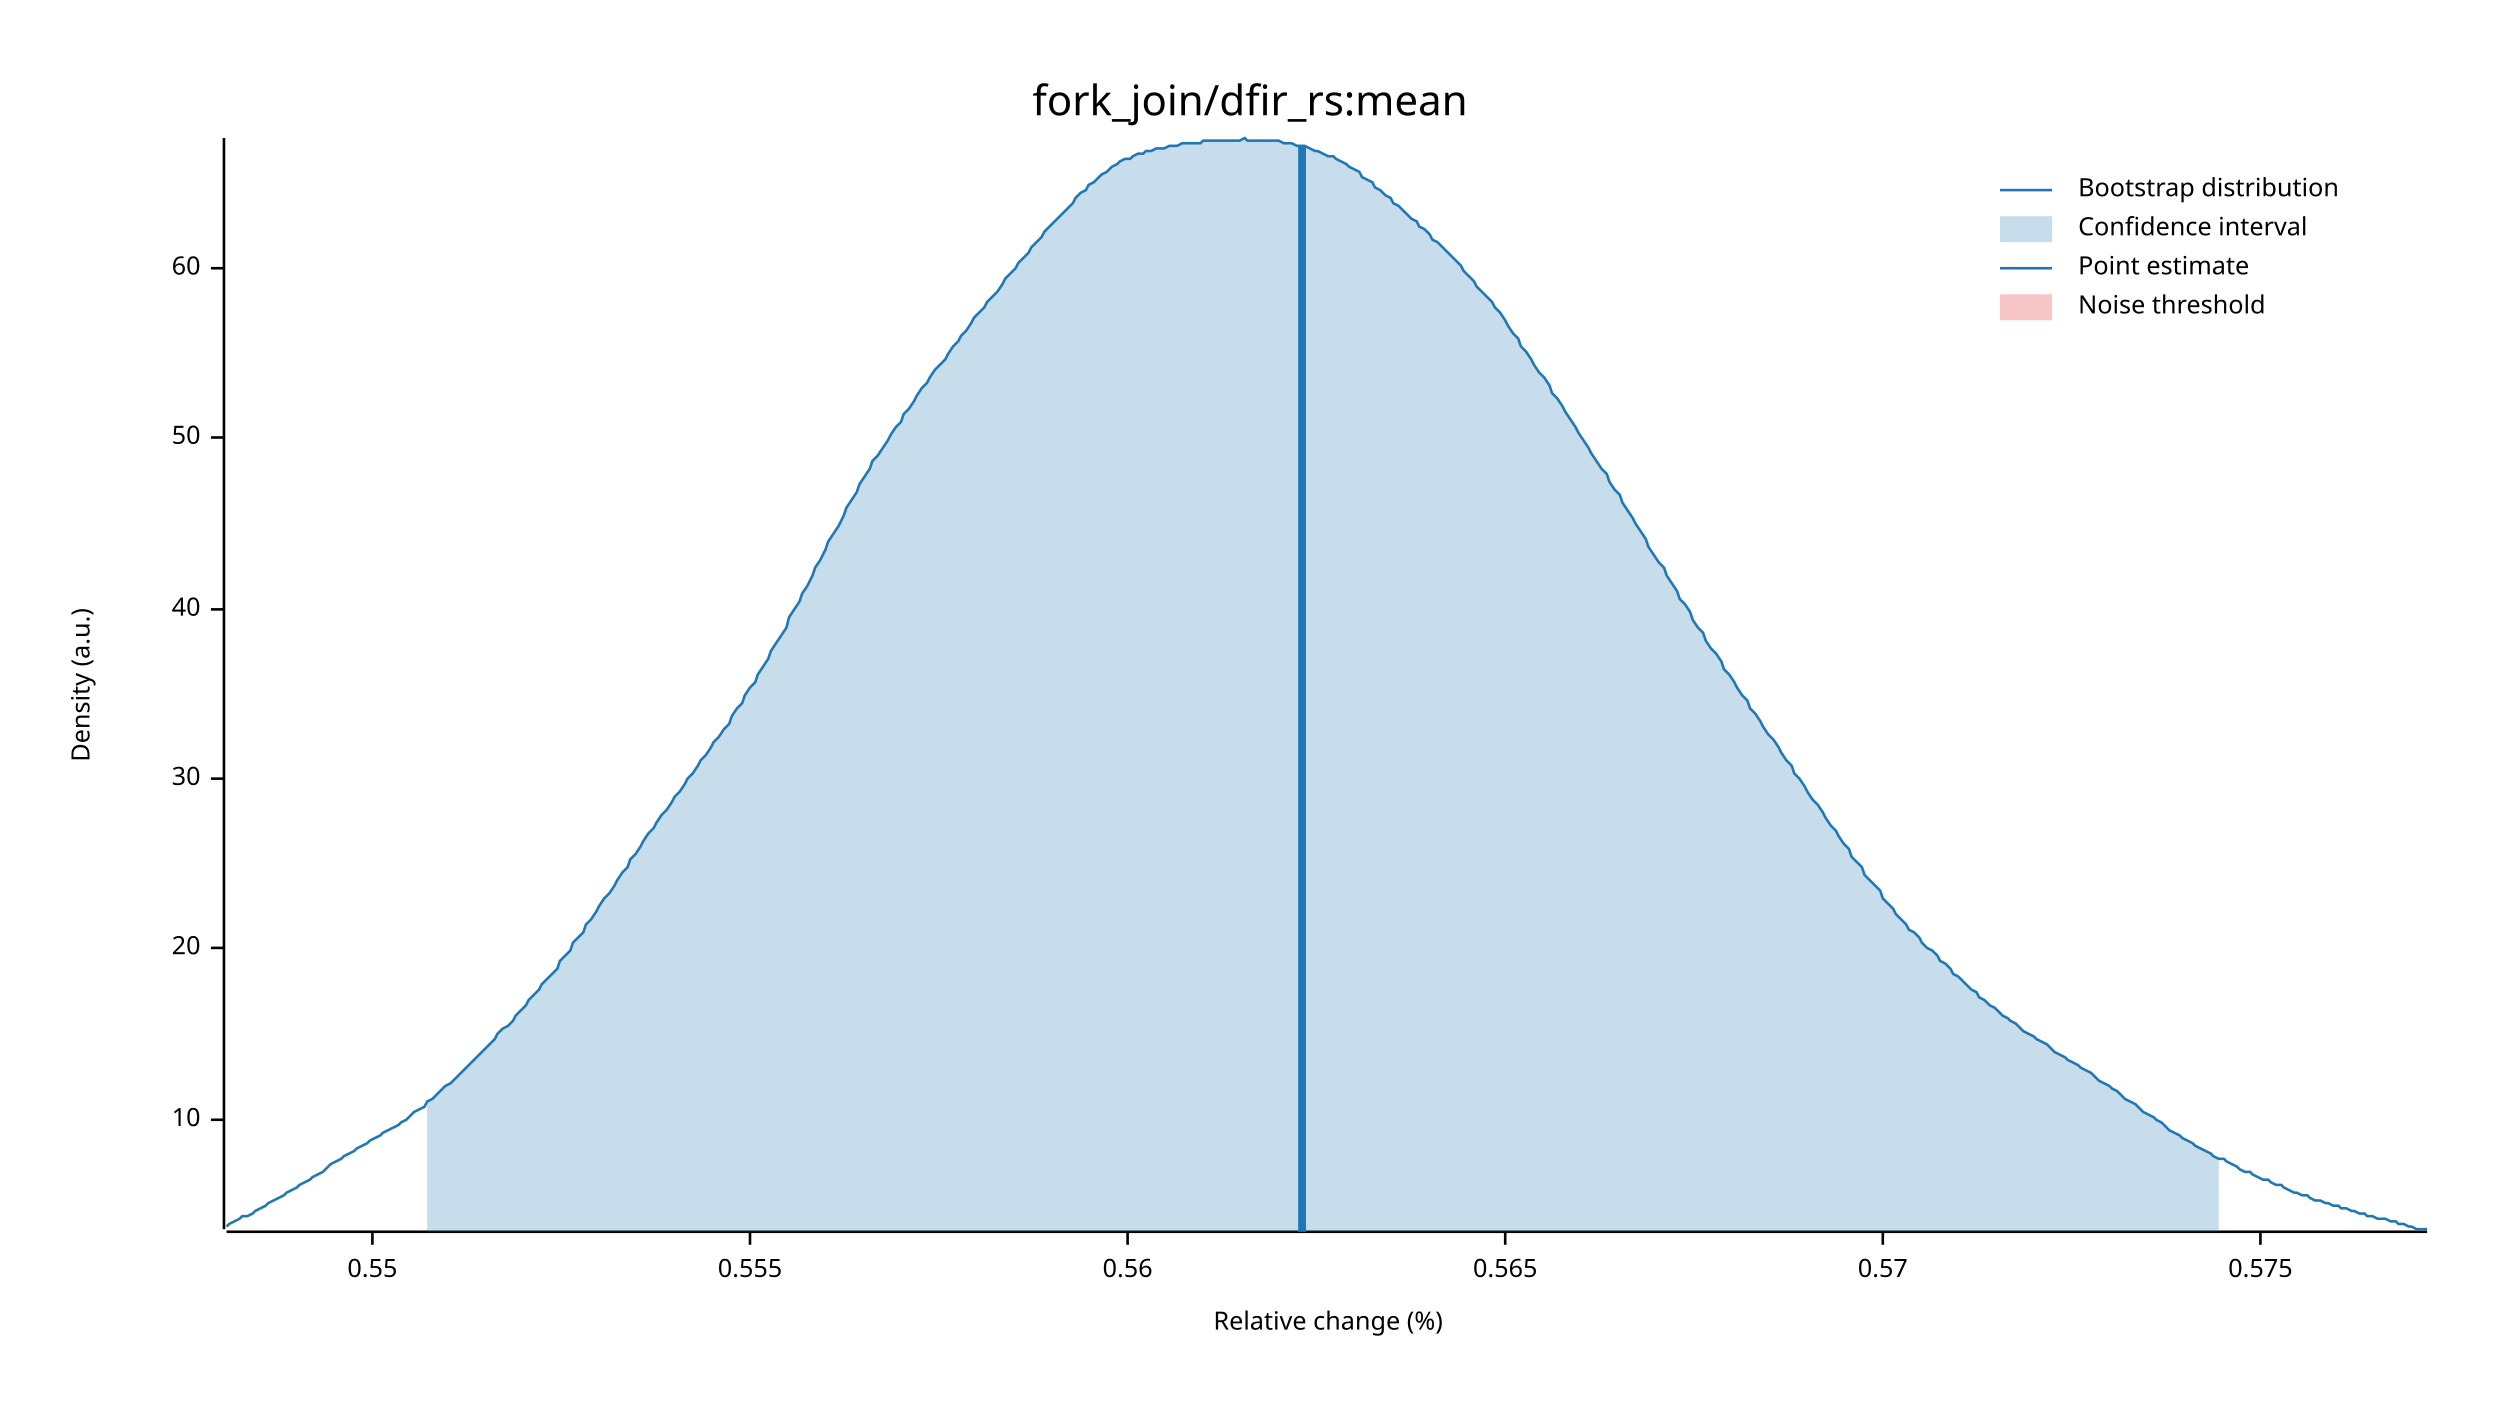
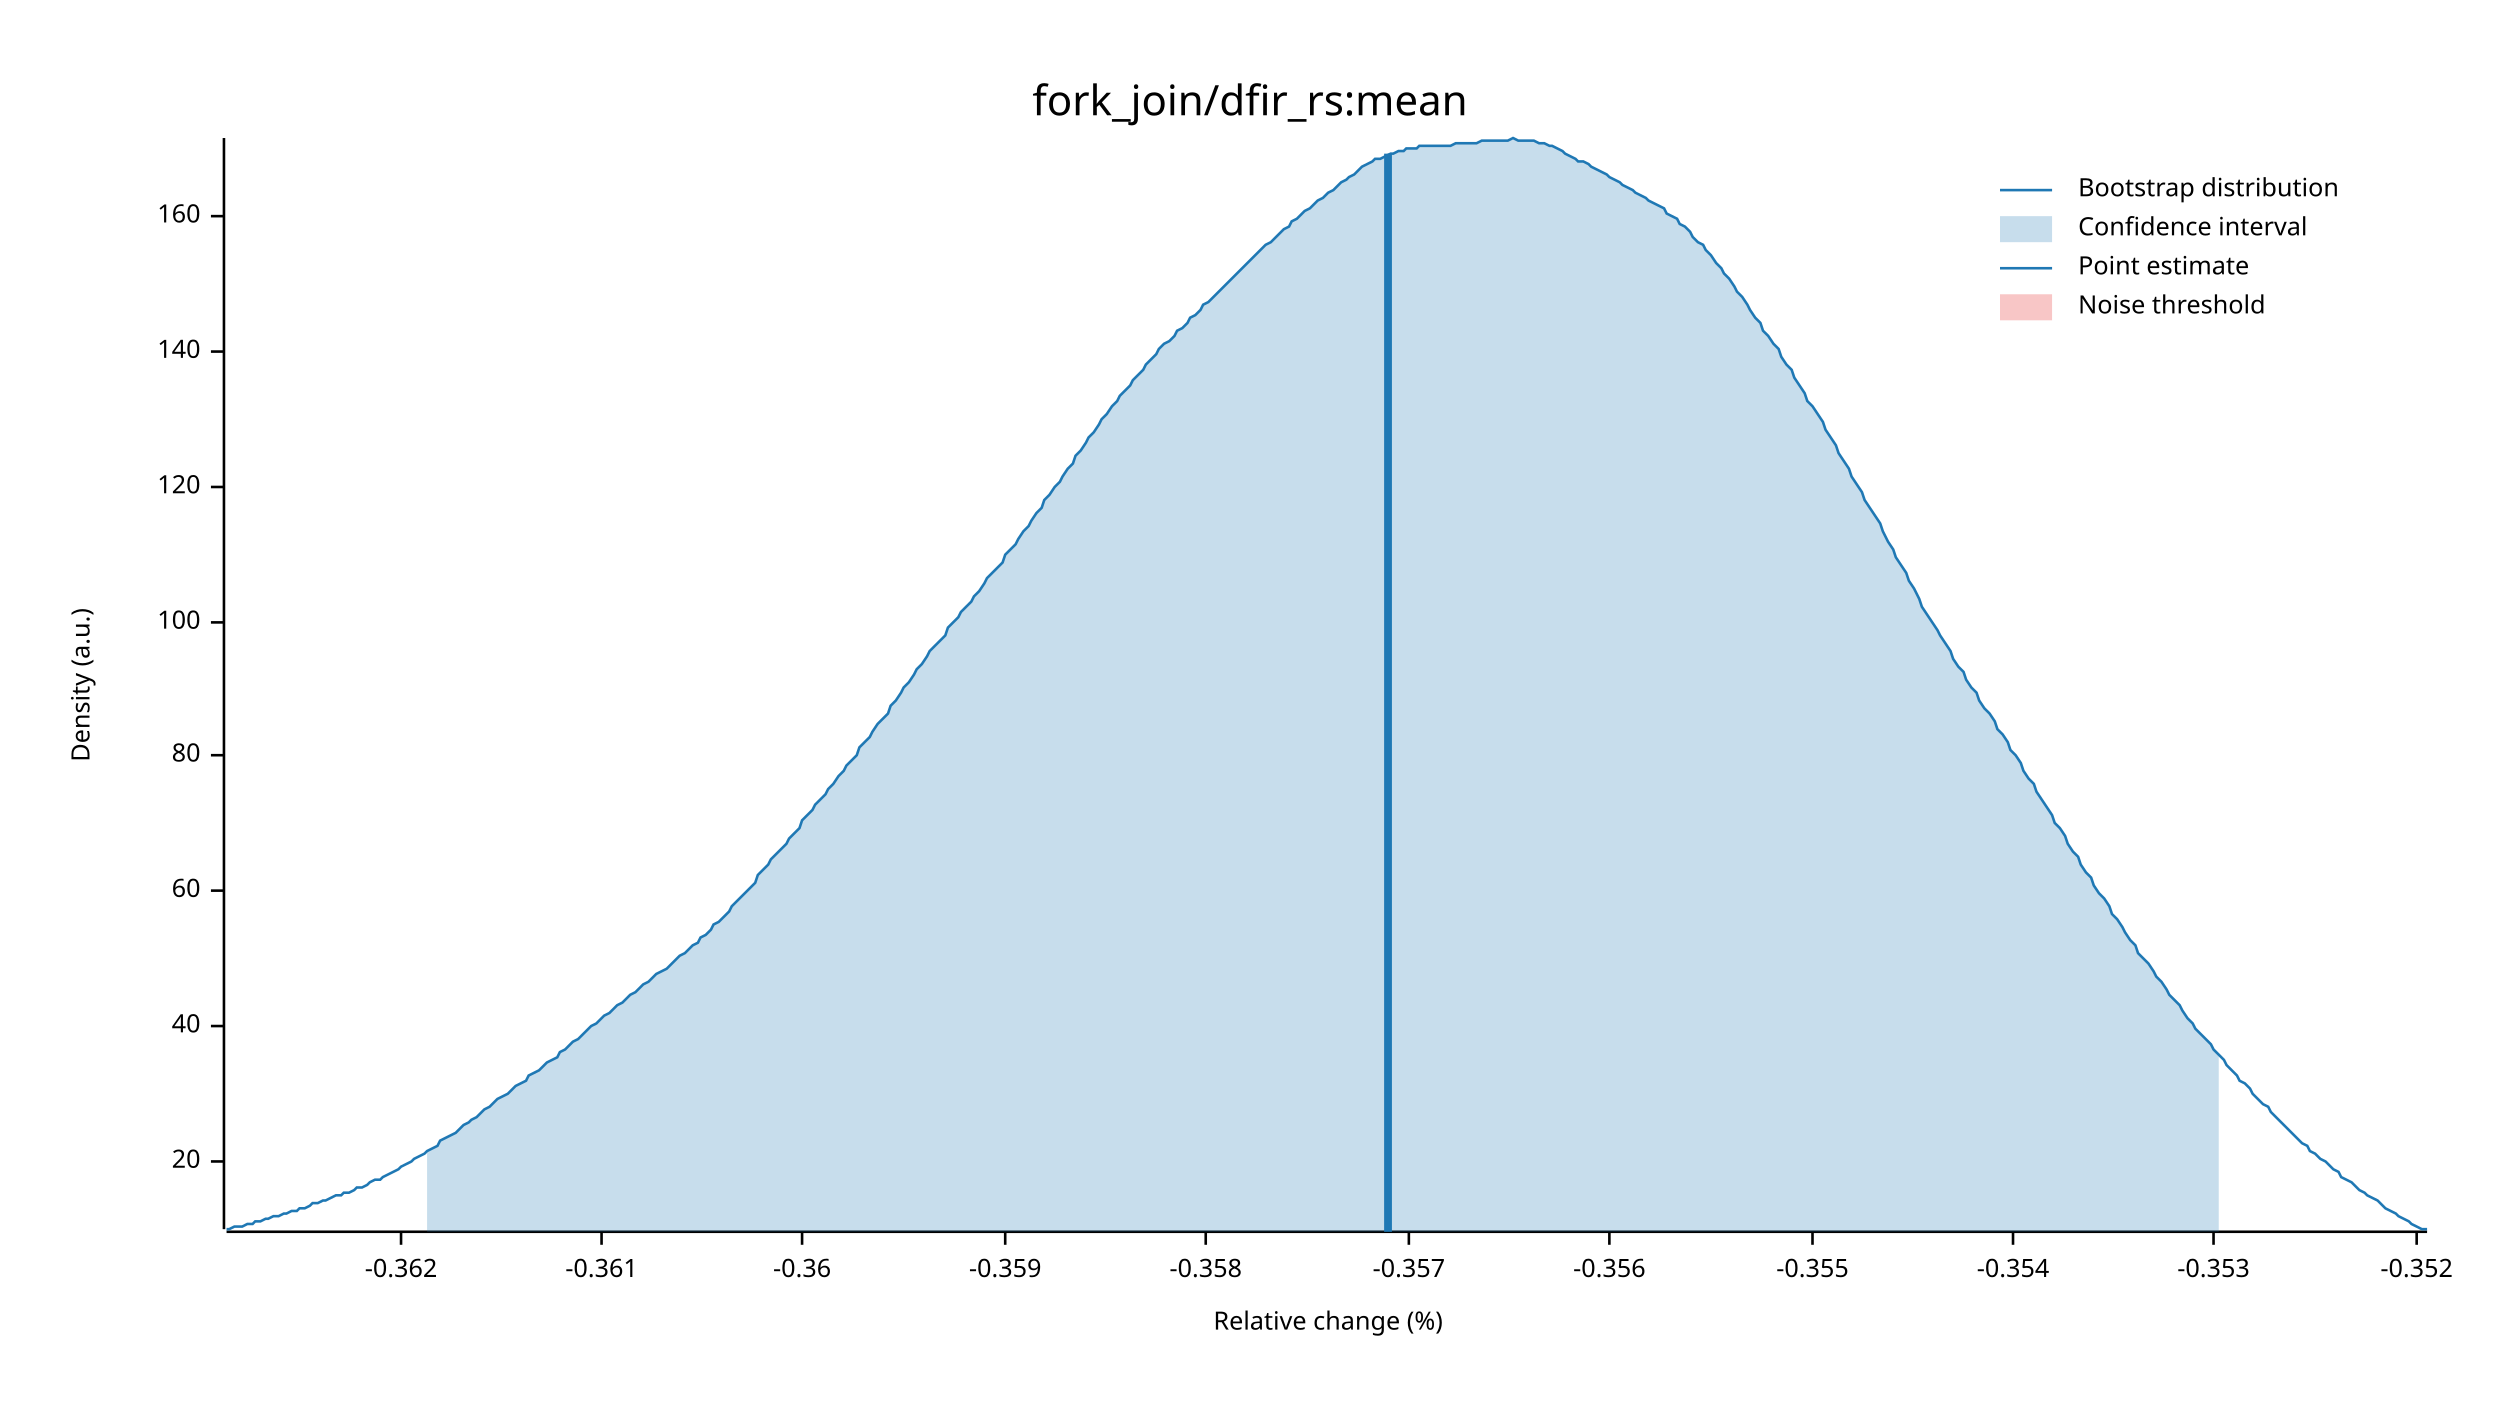
<svg xmlns="http://www.w3.org/2000/svg" width="960" height="540" viewBox="0 0 960 540">
  <text x="480" y="32" dy="0.76em" text-anchor="middle" font-family="sans-serif" font-size="16.129" opacity="1" fill="#000000">
fork_join/dfir_rs:mean
</text>
  <text x="27" y="263" dy="0.76em" text-anchor="middle" font-family="sans-serif" font-size="9.677" opacity="1" fill="#000000" transform="rotate(270, 27, 263)">
Density (a.u.)
</text>
  <text x="510" y="513" dy="-0.5ex" text-anchor="middle" font-family="sans-serif" font-size="9.677" opacity="1" fill="#000000">
Relative change (%)
</text>
  <polyline fill="none" opacity="1" stroke="#000000" stroke-width="1" points="86,53 86,472 " />
-   <text x="77" y="430" dy="0.5ex" text-anchor="end" font-family="sans-serif" font-size="9.677" opacity="1" fill="#000000">
- 10
- </text>
-   <polyline fill="none" opacity="1" stroke="#000000" stroke-width="1" points="81,430 86,430 " />
-   <text x="77" y="364" dy="0.5ex" text-anchor="end" font-family="sans-serif" font-size="9.677" opacity="1" fill="#000000">
+   <text x="77" y="446" dy="0.5ex" text-anchor="end" font-family="sans-serif" font-size="9.677" opacity="1" fill="#000000">
20
</text>
-   <polyline fill="none" opacity="1" stroke="#000000" stroke-width="1" points="81,364 86,364 " />
-   <text x="77" y="299" dy="0.5ex" text-anchor="end" font-family="sans-serif" font-size="9.677" opacity="1" fill="#000000">
- 30
- </text>
-   <polyline fill="none" opacity="1" stroke="#000000" stroke-width="1" points="81,299 86,299 " />
-   <text x="77" y="234" dy="0.5ex" text-anchor="end" font-family="sans-serif" font-size="9.677" opacity="1" fill="#000000">
+   <polyline fill="none" opacity="1" stroke="#000000" stroke-width="1" points="81,446 86,446 " />
+   <text x="77" y="394" dy="0.5ex" text-anchor="end" font-family="sans-serif" font-size="9.677" opacity="1" fill="#000000">
40
</text>
-   <polyline fill="none" opacity="1" stroke="#000000" stroke-width="1" points="81,234 86,234 " />
-   <text x="77" y="168" dy="0.5ex" text-anchor="end" font-family="sans-serif" font-size="9.677" opacity="1" fill="#000000">
- 50
- </text>
-   <polyline fill="none" opacity="1" stroke="#000000" stroke-width="1" points="81,168 86,168 " />
-   <text x="77" y="103" dy="0.5ex" text-anchor="end" font-family="sans-serif" font-size="9.677" opacity="1" fill="#000000">
+   <polyline fill="none" opacity="1" stroke="#000000" stroke-width="1" points="81,394 86,394 " />
+   <text x="77" y="342" dy="0.5ex" text-anchor="end" font-family="sans-serif" font-size="9.677" opacity="1" fill="#000000">
60
</text>
-   <polyline fill="none" opacity="1" stroke="#000000" stroke-width="1" points="81,103 86,103 " />
+   <polyline fill="none" opacity="1" stroke="#000000" stroke-width="1" points="81,342 86,342 " />
+   <text x="77" y="290" dy="0.5ex" text-anchor="end" font-family="sans-serif" font-size="9.677" opacity="1" fill="#000000">
+ 80
+ </text>
+   <polyline fill="none" opacity="1" stroke="#000000" stroke-width="1" points="81,290 86,290 " />
+   <text x="77" y="239" dy="0.5ex" text-anchor="end" font-family="sans-serif" font-size="9.677" opacity="1" fill="#000000">
+ 100
+ </text>
+   <polyline fill="none" opacity="1" stroke="#000000" stroke-width="1" points="81,239 86,239 " />
+   <text x="77" y="187" dy="0.5ex" text-anchor="end" font-family="sans-serif" font-size="9.677" opacity="1" fill="#000000">
+ 120
+ </text>
+   <polyline fill="none" opacity="1" stroke="#000000" stroke-width="1" points="81,187 86,187 " />
+   <text x="77" y="135" dy="0.5ex" text-anchor="end" font-family="sans-serif" font-size="9.677" opacity="1" fill="#000000">
+ 140
+ </text>
+   <polyline fill="none" opacity="1" stroke="#000000" stroke-width="1" points="81,135 86,135 " />
+   <text x="77" y="83" dy="0.5ex" text-anchor="end" font-family="sans-serif" font-size="9.677" opacity="1" fill="#000000">
+ 160
+ </text>
+   <polyline fill="none" opacity="1" stroke="#000000" stroke-width="1" points="81,83 86,83 " />
  <polyline fill="none" opacity="1" stroke="#000000" stroke-width="1" points="87,473 932,473 " />
-   <text x="143" y="483" dy="0.76em" text-anchor="middle" font-family="sans-serif" font-size="9.677" opacity="1" fill="#000000">
- 0.55
+   <text x="154" y="483" dy="0.76em" text-anchor="middle" font-family="sans-serif" font-size="9.677" opacity="1" fill="#000000">
+ -0.362
</text>
-   <polyline fill="none" opacity="1" stroke="#000000" stroke-width="1" points="143,473 143,478 " />
-   <text x="288" y="483" dy="0.76em" text-anchor="middle" font-family="sans-serif" font-size="9.677" opacity="1" fill="#000000">
- 0.555
+   <polyline fill="none" opacity="1" stroke="#000000" stroke-width="1" points="154,473 154,478 " />
+   <text x="231" y="483" dy="0.76em" text-anchor="middle" font-family="sans-serif" font-size="9.677" opacity="1" fill="#000000">
+ -0.361
</text>
-   <polyline fill="none" opacity="1" stroke="#000000" stroke-width="1" points="288,473 288,478 " />
-   <text x="433" y="483" dy="0.76em" text-anchor="middle" font-family="sans-serif" font-size="9.677" opacity="1" fill="#000000">
- 0.56
+   <polyline fill="none" opacity="1" stroke="#000000" stroke-width="1" points="231,473 231,478 " />
+   <text x="308" y="483" dy="0.76em" text-anchor="middle" font-family="sans-serif" font-size="9.677" opacity="1" fill="#000000">
+ -0.36
</text>
-   <polyline fill="none" opacity="1" stroke="#000000" stroke-width="1" points="433,473 433,478 " />
-   <text x="578" y="483" dy="0.76em" text-anchor="middle" font-family="sans-serif" font-size="9.677" opacity="1" fill="#000000">
- 0.565
+   <polyline fill="none" opacity="1" stroke="#000000" stroke-width="1" points="308,473 308,478 " />
+   <text x="386" y="483" dy="0.76em" text-anchor="middle" font-family="sans-serif" font-size="9.677" opacity="1" fill="#000000">
+ -0.359
</text>
-   <polyline fill="none" opacity="1" stroke="#000000" stroke-width="1" points="578,473 578,478 " />
-   <text x="723" y="483" dy="0.76em" text-anchor="middle" font-family="sans-serif" font-size="9.677" opacity="1" fill="#000000">
- 0.57
+   <polyline fill="none" opacity="1" stroke="#000000" stroke-width="1" points="386,473 386,478 " />
+   <text x="463" y="483" dy="0.76em" text-anchor="middle" font-family="sans-serif" font-size="9.677" opacity="1" fill="#000000">
+ -0.358
</text>
-   <polyline fill="none" opacity="1" stroke="#000000" stroke-width="1" points="723,473 723,478 " />
-   <text x="868" y="483" dy="0.76em" text-anchor="middle" font-family="sans-serif" font-size="9.677" opacity="1" fill="#000000">
- 0.575
+   <polyline fill="none" opacity="1" stroke="#000000" stroke-width="1" points="463,473 463,478 " />
+   <text x="541" y="483" dy="0.76em" text-anchor="middle" font-family="sans-serif" font-size="9.677" opacity="1" fill="#000000">
+ -0.357
</text>
-   <polyline fill="none" opacity="1" stroke="#000000" stroke-width="1" points="868,473 868,478 " />
-   <polyline fill="none" opacity="1" stroke="#1F78B4" stroke-width="1" points="87,471 88,470 90,469 92,468 93,467 95,467 97,466 98,465 100,464 102,463 103,462 105,461 107,460 109,459 110,458 112,457 114,456 115,455 117,454 119,453 120,452 122,451 124,450 125,449 127,447 129,446 131,445 132,444 134,443 136,442 137,441 139,440 141,439 142,438 144,437 146,436 147,435 149,434 151,433 153,432 154,431 156,430 158,428 159,427 161,426 163,425 164,423 166,422 168,420 169,419 171,417 173,416 175,414 176,413 178,411 180,409 181,408 183,406 185,404 186,403 188,401 190,399 191,397 193,395 195,394 197,392 198,390 200,388 202,386 203,384 205,382 207,380 208,378 210,376 212,374 214,372 215,369 217,367 219,365 220,362 222,360 224,358 225,355 227,353 229,350 230,348 232,345 234,343 236,340 237,338 239,335 241,333 242,330 244,328 246,325 247,323 249,320 251,318 252,316 254,313 256,311 258,308 259,306 261,304 263,301 264,299 266,297 268,294 269,292 271,290 273,287 274,285 276,283 278,280 280,278 281,275 283,272 285,270 286,267 288,264 290,262 291,259 293,256 295,253 296,250 298,247 300,244 302,241 303,237 305,234 307,231 308,228 310,225 312,221 313,218 315,215 317,211 318,208 320,205 322,202 324,198 325,195 327,192 329,189 330,186 332,183 334,180 335,177 337,175 339,172 341,169 342,167 344,164 346,162 347,159 349,157 351,154 352,152 354,149 356,147 357,145 359,142 361,140 363,138 364,136 366,133 368,131 369,129 371,127 373,124 374,122 376,120 378,118 379,116 381,114 383,112 385,109 386,107 388,105 390,103 391,101 393,99 395,97 396,95 398,93 400,91 401,89 403,87 405,85 407,83 408,82 410,80 412,78 413,76 415,74 417,73 418,71 420,70 422,68 423,67 425,66 427,64 429,63 430,62 432,61 434,61 435,60 437,59 439,59 440,58 442,58 444,57 445,57 447,57 449,56 451,56 452,56 454,55 456,55 457,55 459,55 461,55 462,54 464,54 466,54 468,54 469,54 471,54 473,54 474,54 476,54 478,53 479,54 481,54 483,54 484,54 486,54 488,54 490,54 491,54 493,55 495,55 496,55 498,56 500,56 501,56 503,57 505,58 506,58 508,59 510,60 512,60 513,61 515,62 517,63 518,64 520,65 522,66 523,68 525,69 527,70 528,72 530,73 532,75 534,76 535,78 537,79 539,81 540,82 542,84 544,85 545,87 547,88 549,90 550,92 552,93 554,95 556,97 557,98 559,100 561,102 562,104 564,106 566,108 567,110 569,112 571,114 573,116 574,118 576,120 578,123 579,125 581,128 583,130 584,133 586,135 588,138 589,140 591,143 593,145 595,148 596,151 598,153 600,156 601,158 603,161 605,164 606,166 608,169 610,172 611,174 613,177 615,180 617,182 618,185 620,188 622,190 623,193 625,196 627,199 628,201 630,204 632,207 633,210 635,213 637,216 639,218 640,221 642,224 644,227 645,230 647,232 649,235 650,238 652,241 654,243 655,246 657,249 659,251 661,254 662,257 664,259 666,262 667,264 669,267 671,269 672,272 674,274 676,277 677,279 679,282 681,284 683,287 684,289 686,292 688,294 689,297 691,299 693,302 694,304 696,307 698,309 700,312 701,314 703,317 705,319 706,321 708,324 710,326 711,329 713,331 715,333 716,336 718,338 720,340 722,342 723,345 725,347 727,349 728,351 730,353 732,355 733,357 735,358 737,360 738,362 740,364 742,365 744,367 745,369 747,370 749,372 750,374 752,375 754,377 755,378 757,380 759,381 760,383 762,384 764,386 766,387 767,388 769,390 771,391 772,392 774,393 776,395 777,396 779,397 781,398 782,399 784,400 786,401 788,403 789,404 791,405 793,406 794,407 796,408 798,409 799,410 801,411 803,412 804,413 806,415 808,416 810,417 811,418 813,419 815,421 816,422 818,423 820,424 821,425 823,427 825,428 827,429 828,430 830,431 832,433 833,434 835,435 837,436 838,437 840,438 842,439 843,440 845,441 847,442 849,443 850,444 852,445 854,445 855,446 857,447 859,448 860,449 862,450 864,450 865,451 867,452 869,453 871,453 872,454 874,455 876,455 877,456 879,457 881,458 882,458 884,459 886,459 887,460 889,461 891,461 893,462 894,462 896,463 898,463 899,464 901,464 903,465 904,465 906,466 908,466 909,467 911,467 913,468 915,468 916,468 918,469 920,469 921,470 923,470 925,471 926,471 928,472 930,472 932,472 " />
-   <polygon opacity="0.25" fill="#1F78B4" points="164,423 166,422 168,420 169,419 171,417 173,416 175,414 176,413 178,411 180,409 181,408 183,406 185,404 186,403 188,401 190,399 191,397 193,395 195,394 197,392 198,390 200,388 202,386 203,384 205,382 207,380 208,378 210,376 212,374 214,372 215,369 217,367 219,365 220,362 222,360 224,358 225,355 227,353 229,350 230,348 232,345 234,343 236,340 237,338 239,335 241,333 242,330 244,328 246,325 247,323 249,320 251,318 252,316 254,313 256,311 258,308 259,306 261,304 263,301 264,299 266,297 268,294 269,292 271,290 273,287 274,285 276,283 278,280 280,278 281,275 283,272 285,270 286,267 288,264 290,262 291,259 293,256 295,253 296,250 298,247 300,244 302,241 303,237 305,234 307,231 308,228 310,225 312,221 313,218 315,215 317,211 318,208 320,205 322,202 324,198 325,195 327,192 329,189 330,186 332,183 334,180 335,177 337,175 339,172 341,169 342,167 344,164 346,162 347,159 349,157 351,154 352,152 354,149 356,147 357,145 359,142 361,140 363,138 364,136 366,133 368,131 369,129 371,127 373,124 374,122 376,120 378,118 379,116 381,114 383,112 385,109 386,107 388,105 390,103 391,101 393,99 395,97 396,95 398,93 400,91 401,89 403,87 405,85 407,83 408,82 410,80 412,78 413,76 415,74 417,73 418,71 420,70 422,68 423,67 425,66 427,64 429,63 430,62 432,61 434,61 435,60 437,59 439,59 440,58 442,58 444,57 445,57 447,57 449,56 451,56 452,56 454,55 456,55 457,55 459,55 461,55 462,54 464,54 466,54 468,54 469,54 471,54 473,54 474,54 476,54 478,53 479,54 481,54 483,54 484,54 486,54 488,54 490,54 491,54 493,55 495,55 496,55 498,56 500,56 501,56 503,57 505,58 506,58 508,59 510,60 512,60 513,61 515,62 517,63 518,64 520,65 522,66 523,68 525,69 527,70 528,72 530,73 532,75 534,76 535,78 537,79 539,81 540,82 542,84 544,85 545,87 547,88 549,90 550,92 552,93 554,95 556,97 557,98 559,100 561,102 562,104 564,106 566,108 567,110 569,112 571,114 573,116 574,118 576,120 578,123 579,125 581,128 583,130 584,133 586,135 588,138 589,140 591,143 593,145 595,148 596,151 598,153 600,156 601,158 603,161 605,164 606,166 608,169 610,172 611,174 613,177 615,180 617,182 618,185 620,188 622,190 623,193 625,196 627,199 628,201 630,204 632,207 633,210 635,213 637,216 639,218 640,221 642,224 644,227 645,230 647,232 649,235 650,238 652,241 654,243 655,246 657,249 659,251 661,254 662,257 664,259 666,262 667,264 669,267 671,269 672,272 674,274 676,277 677,279 679,282 681,284 683,287 684,289 686,292 688,294 689,297 691,299 693,302 694,304 696,307 698,309 700,312 701,314 703,317 705,319 706,321 708,324 710,326 711,329 713,331 715,333 716,336 718,338 720,340 722,342 723,345 725,347 727,349 728,351 730,353 732,355 733,357 735,358 737,360 738,362 740,364 742,365 744,367 745,369 747,370 749,372 750,374 752,375 754,377 755,378 757,380 759,381 760,383 762,384 764,386 766,387 767,388 769,390 771,391 772,392 774,393 776,395 777,396 779,397 781,398 782,399 784,400 786,401 788,403 789,404 791,405 793,406 794,407 796,408 798,409 799,410 801,411 803,412 804,413 806,415 808,416 810,417 811,418 813,419 815,421 816,422 818,423 820,424 821,425 823,427 825,428 827,429 828,430 830,431 832,433 833,434 835,435 837,436 838,437 840,438 842,439 843,440 845,441 847,442 849,443 850,444 852,445 852,473 164,473 " />
-   <polyline fill="none" opacity="1" stroke="#1F78B4" stroke-width="3" points="500,473 500,56 " />
+   <polyline fill="none" opacity="1" stroke="#000000" stroke-width="1" points="541,473 541,478 " />
+   <text x="618" y="483" dy="0.76em" text-anchor="middle" font-family="sans-serif" font-size="9.677" opacity="1" fill="#000000">
+ -0.356
+ </text>
+   <polyline fill="none" opacity="1" stroke="#000000" stroke-width="1" points="618,473 618,478 " />
+   <text x="696" y="483" dy="0.76em" text-anchor="middle" font-family="sans-serif" font-size="9.677" opacity="1" fill="#000000">
+ -0.355
+ </text>
+   <polyline fill="none" opacity="1" stroke="#000000" stroke-width="1" points="696,473 696,478 " />
+   <text x="773" y="483" dy="0.76em" text-anchor="middle" font-family="sans-serif" font-size="9.677" opacity="1" fill="#000000">
+ -0.354
+ </text>
+   <polyline fill="none" opacity="1" stroke="#000000" stroke-width="1" points="773,473 773,478 " />
+   <text x="850" y="483" dy="0.76em" text-anchor="middle" font-family="sans-serif" font-size="9.677" opacity="1" fill="#000000">
+ -0.353
+ </text>
+   <polyline fill="none" opacity="1" stroke="#000000" stroke-width="1" points="850,473 850,478 " />
+   <text x="928" y="483" dy="0.76em" text-anchor="middle" font-family="sans-serif" font-size="9.677" opacity="1" fill="#000000">
+ -0.352
+ </text>
+   <polyline fill="none" opacity="1" stroke="#000000" stroke-width="1" points="928,473 928,478 " />
+   <polyline fill="none" opacity="1" stroke="#1F78B4" stroke-width="1" points="87,472 88,472 90,471 92,471 93,471 95,470 97,470 98,469 100,469 102,468 103,468 105,467 107,467 109,466 110,466 112,465 114,465 115,464 117,464 119,463 120,462 122,462 124,461 125,461 127,460 129,459 131,459 132,458 134,458 136,457 137,456 139,456 141,455 142,454 144,453 146,453 147,452 149,451 151,450 153,449 154,448 156,447 158,446 159,445 161,444 163,443 164,442 166,441 168,440 169,438 171,437 173,436 175,435 176,434 178,432 180,431 181,430 183,429 185,427 186,426 188,425 190,423 191,422 193,421 195,420 197,418 198,417 200,416 202,415 203,413 205,412 207,411 208,410 210,408 212,407 214,406 215,404 217,403 219,401 220,400 222,399 224,397 225,396 227,394 229,393 230,392 232,390 234,389 236,387 237,386 239,385 241,383 242,382 244,381 246,379 247,378 249,377 251,375 252,374 254,373 256,372 258,370 259,369 261,367 263,366 264,365 266,363 268,362 269,360 271,359 273,357 274,355 276,354 278,352 280,350 281,348 283,346 285,344 286,343 288,341 290,339 291,336 293,334 295,332 296,330 298,328 300,326 302,324 303,322 305,320 307,318 308,315 310,313 312,311 313,309 315,307 317,305 318,303 320,301 322,298 324,296 325,294 327,292 329,290 330,287 332,285 334,283 335,281 337,278 339,276 341,274 342,271 344,269 346,266 347,264 349,262 351,259 352,257 354,255 356,252 357,250 359,248 361,246 363,244 364,241 366,239 368,237 369,235 371,233 373,231 374,229 376,227 378,224 379,222 381,220 383,218 385,216 386,213 388,211 390,209 391,207 393,204 395,202 396,200 398,197 400,195 401,192 403,190 405,187 407,185 408,183 410,180 412,178 413,175 415,173 417,170 418,168 420,166 422,163 423,161 425,159 427,156 429,154 430,152 432,150 434,148 435,146 437,144 439,142 440,140 442,138 444,136 445,134 447,132 449,131 451,129 452,127 454,126 456,124 457,122 459,121 461,119 462,117 464,116 466,114 468,112 469,111 471,109 473,107 474,106 476,104 478,102 479,101 481,99 483,97 484,96 486,94 488,93 490,91 491,90 493,88 495,87 496,85 498,84 500,82 501,81 503,80 505,78 506,77 508,76 510,74 512,73 513,72 515,70 517,69 518,68 520,67 522,65 523,64 525,63 527,62 528,61 530,61 532,60 534,59 535,59 537,58 539,58 540,57 542,57 544,57 545,56 547,56 549,56 550,56 552,56 554,56 556,56 557,56 559,55 561,55 562,55 564,55 566,55 567,55 569,54 571,54 573,54 574,54 576,54 578,54 579,54 581,53 583,54 584,54 586,54 588,54 589,54 591,55 593,55 595,56 596,56 598,57 600,58 601,59 603,60 605,61 606,62 608,62 610,63 611,64 613,65 615,66 617,67 618,68 620,69 622,70 623,71 625,72 627,73 628,74 630,75 632,76 633,77 635,78 637,79 639,80 640,82 642,83 644,84 645,86 647,87 649,89 650,91 652,93 654,94 655,96 657,98 659,101 661,103 662,105 664,107 666,110 667,112 669,114 671,117 672,119 674,122 676,124 677,127 679,129 681,132 683,134 684,137 686,140 688,142 689,145 691,148 693,151 694,154 696,156 698,159 700,162 701,165 703,168 705,171 706,174 708,177 710,180 711,183 713,186 715,189 716,192 718,195 720,198 722,201 723,204 725,208 727,211 728,214 730,217 732,220 733,223 735,226 737,230 738,233 740,236 742,239 744,242 745,244 747,247 749,250 750,253 752,256 754,258 755,261 757,264 759,266 760,269 762,272 764,274 766,277 767,280 769,282 771,285 772,288 774,290 776,293 777,296 779,299 781,301 782,304 784,307 786,310 788,313 789,316 791,318 793,321 794,324 796,327 798,329 799,332 801,335 803,337 804,340 806,343 808,345 810,348 811,351 813,353 815,356 816,358 818,361 820,363 821,366 823,368 825,370 827,373 828,375 830,377 832,380 833,382 835,384 837,386 838,388 840,391 842,393 843,395 845,397 847,399 849,401 850,403 852,405 854,407 855,409 857,411 859,413 860,415 862,416 864,418 865,420 867,422 869,424 871,425 872,427 874,429 876,431 877,432 879,434 881,436 882,437 884,439 886,440 887,442 889,443 891,445 893,446 894,447 896,449 898,450 899,452 901,453 903,454 904,455 906,457 908,458 909,459 911,460 913,461 915,463 916,464 918,465 920,466 921,467 923,468 925,469 926,470 928,471 930,472 932,472 " />
+   <polygon opacity="0.25" fill="#1F78B4" points="164,442 166,441 168,440 169,438 171,437 173,436 175,435 176,434 178,432 180,431 181,430 183,429 185,427 186,426 188,425 190,423 191,422 193,421 195,420 197,418 198,417 200,416 202,415 203,413 205,412 207,411 208,410 210,408 212,407 214,406 215,404 217,403 219,401 220,400 222,399 224,397 225,396 227,394 229,393 230,392 232,390 234,389 236,387 237,386 239,385 241,383 242,382 244,381 246,379 247,378 249,377 251,375 252,374 254,373 256,372 258,370 259,369 261,367 263,366 264,365 266,363 268,362 269,360 271,359 273,357 274,355 276,354 278,352 280,350 281,348 283,346 285,344 286,343 288,341 290,339 291,336 293,334 295,332 296,330 298,328 300,326 302,324 303,322 305,320 307,318 308,315 310,313 312,311 313,309 315,307 317,305 318,303 320,301 322,298 324,296 325,294 327,292 329,290 330,287 332,285 334,283 335,281 337,278 339,276 341,274 342,271 344,269 346,266 347,264 349,262 351,259 352,257 354,255 356,252 357,250 359,248 361,246 363,244 364,241 366,239 368,237 369,235 371,233 373,231 374,229 376,227 378,224 379,222 381,220 383,218 385,216 386,213 388,211 390,209 391,207 393,204 395,202 396,200 398,197 400,195 401,192 403,190 405,187 407,185 408,183 410,180 412,178 413,175 415,173 417,170 418,168 420,166 422,163 423,161 425,159 427,156 429,154 430,152 432,150 434,148 435,146 437,144 439,142 440,140 442,138 444,136 445,134 447,132 449,131 451,129 452,127 454,126 456,124 457,122 459,121 461,119 462,117 464,116 466,114 468,112 469,111 471,109 473,107 474,106 476,104 478,102 479,101 481,99 483,97 484,96 486,94 488,93 490,91 491,90 493,88 495,87 496,85 498,84 500,82 501,81 503,80 505,78 506,77 508,76 510,74 512,73 513,72 515,70 517,69 518,68 520,67 522,65 523,64 525,63 527,62 528,61 530,61 532,60 534,59 535,59 537,58 539,58 540,57 542,57 544,57 545,56 547,56 549,56 550,56 552,56 554,56 556,56 557,56 559,55 561,55 562,55 564,55 566,55 567,55 569,54 571,54 573,54 574,54 576,54 578,54 579,54 581,53 583,54 584,54 586,54 588,54 589,54 591,55 593,55 595,56 596,56 598,57 600,58 601,59 603,60 605,61 606,62 608,62 610,63 611,64 613,65 615,66 617,67 618,68 620,69 622,70 623,71 625,72 627,73 628,74 630,75 632,76 633,77 635,78 637,79 639,80 640,82 642,83 644,84 645,86 647,87 649,89 650,91 652,93 654,94 655,96 657,98 659,101 661,103 662,105 664,107 666,110 667,112 669,114 671,117 672,119 674,122 676,124 677,127 679,129 681,132 683,134 684,137 686,140 688,142 689,145 691,148 693,151 694,154 696,156 698,159 700,162 701,165 703,168 705,171 706,174 708,177 710,180 711,183 713,186 715,189 716,192 718,195 720,198 722,201 723,204 725,208 727,211 728,214 730,217 732,220 733,223 735,226 737,230 738,233 740,236 742,239 744,242 745,244 747,247 749,250 750,253 752,256 754,258 755,261 757,264 759,266 760,269 762,272 764,274 766,277 767,280 769,282 771,285 772,288 774,290 776,293 777,296 779,299 781,301 782,304 784,307 786,310 788,313 789,316 791,318 793,321 794,324 796,327 798,329 799,332 801,335 803,337 804,340 806,343 808,345 810,348 811,351 813,353 815,356 816,358 818,361 820,363 821,366 823,368 825,370 827,373 828,375 830,377 832,380 833,382 835,384 837,386 838,388 840,391 842,393 843,395 845,397 847,399 849,401 850,403 852,405 852,473 164,473 " />
+   <polyline fill="none" opacity="1" stroke="#1F78B4" stroke-width="3" points="533,473 533,59 " />
  <rect x="509" y="53" width="0" height="419" opacity="0.1" fill="#E31A1C" stroke="none" />
  <text x="798" y="68" dy="0.76em" text-anchor="start" font-family="sans-serif" font-size="9.677" opacity="1" fill="#000000">
Bootstrap distribution
</text>
  <text x="798" y="83" dy="0.76em" text-anchor="start" font-family="sans-serif" font-size="9.677" opacity="1" fill="#000000">
Confidence interval
</text>
  <text x="798" y="98" dy="0.76em" text-anchor="start" font-family="sans-serif" font-size="9.677" opacity="1" fill="#000000">
Point estimate
</text>
  <text x="798" y="113" dy="0.76em" text-anchor="start" font-family="sans-serif" font-size="9.677" opacity="1" fill="#000000">
Noise threshold
</text>
  <polyline fill="none" opacity="1" stroke="#1F78B4" stroke-width="1" points="768,73 788,73 " />
  <rect x="768" y="83" width="20" height="10" opacity="0.25" fill="#1F78B4" stroke="none" />
  <polyline fill="none" opacity="1" stroke="#1F78B4" stroke-width="1" points="768,103 788,103 " />
  <rect x="768" y="113" width="20" height="10" opacity="0.25" fill="#E31A1C" stroke="none" />
</svg>
